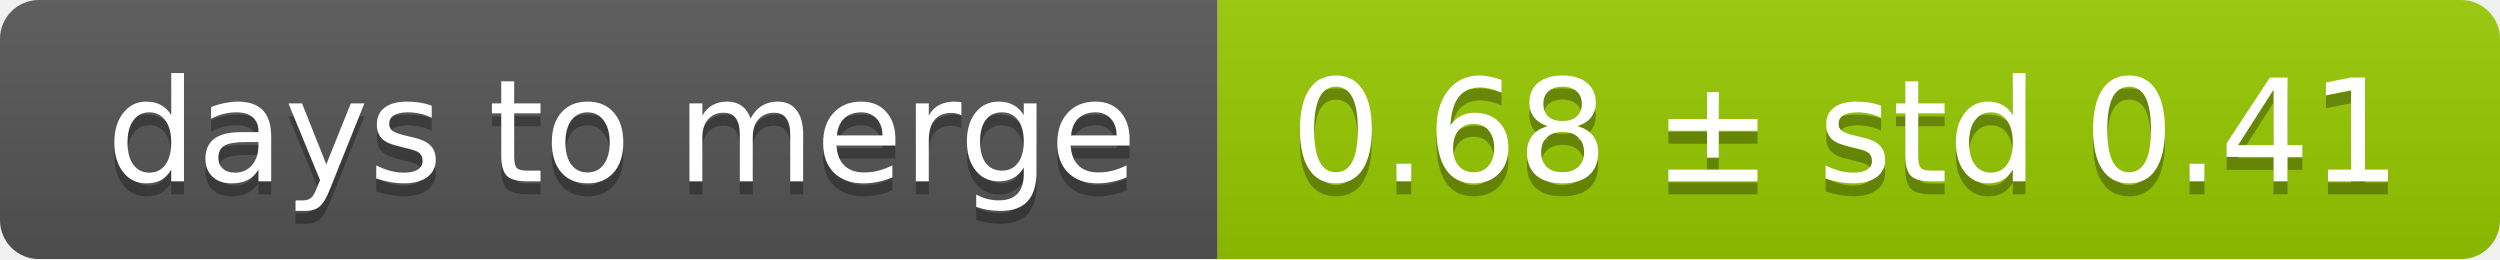
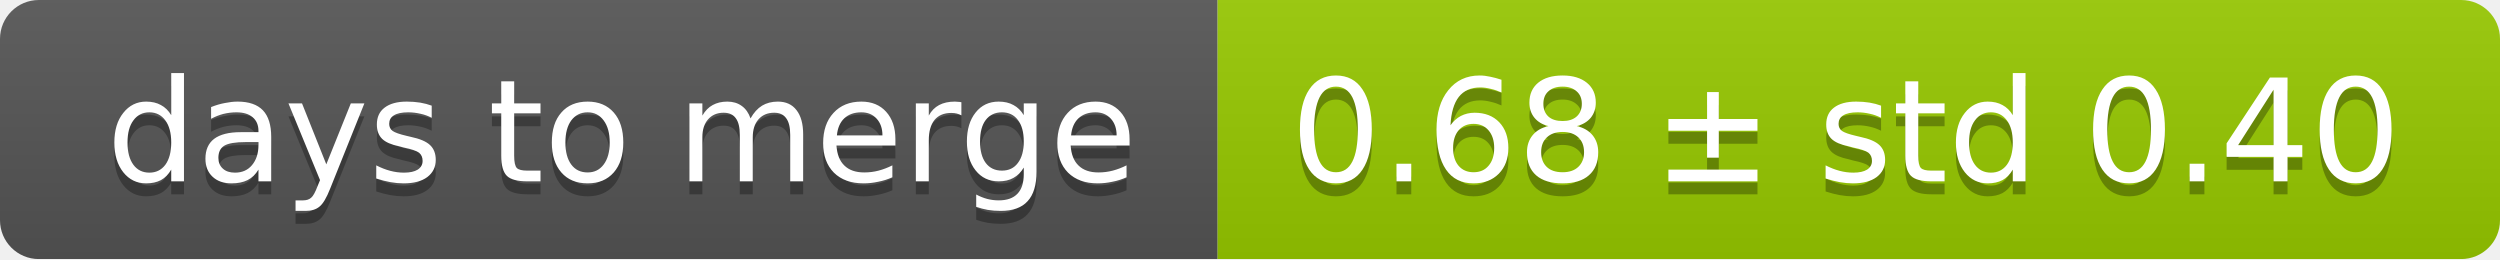
<svg xmlns="http://www.w3.org/2000/svg" width="193" height="20">
  <linearGradient id="smooth" x2="0" y2="100%">
    <stop offset="0" stop-color="#bbb" stop-opacity=".1" />
    <stop offset="1" stop-opacity=".1" />
  </linearGradient>
  <mask id="round">
    <rect width="193" height="20" rx="3" fill="#fff" />
  </mask>
  <g mask="url(#round)">
    <rect width="94" height="20" fill="#555" />
    <rect x="94" width="99" height="20" fill="#97ca00" />
    <rect width="193" height="20" fill="url(#smooth)" />
  </g>
  <g fill="#fff" text-anchor="middle" font-family="DejaVu Sans,Verdana,Geneva,sans-serif" font-size="11">
    <text x="48" y="15" fill="#010101" fill-opacity=".3">days to merge</text>
    <text x="48" y="14">days to merge</text>
-     <text x="142.5" y="15" fill="#010101" fill-opacity=".3">0.68 ± std 0.41</text>
-     <text x="142.5" y="14">0.68 ± std 0.41</text>
+     <text x="142.5" y="15" fill="#010101" fill-opacity=".3">0.68 ± std 0.40</text>
+     <text x="142.5" y="14">0.68 ± std 0.40</text>
  </g>
</svg>
